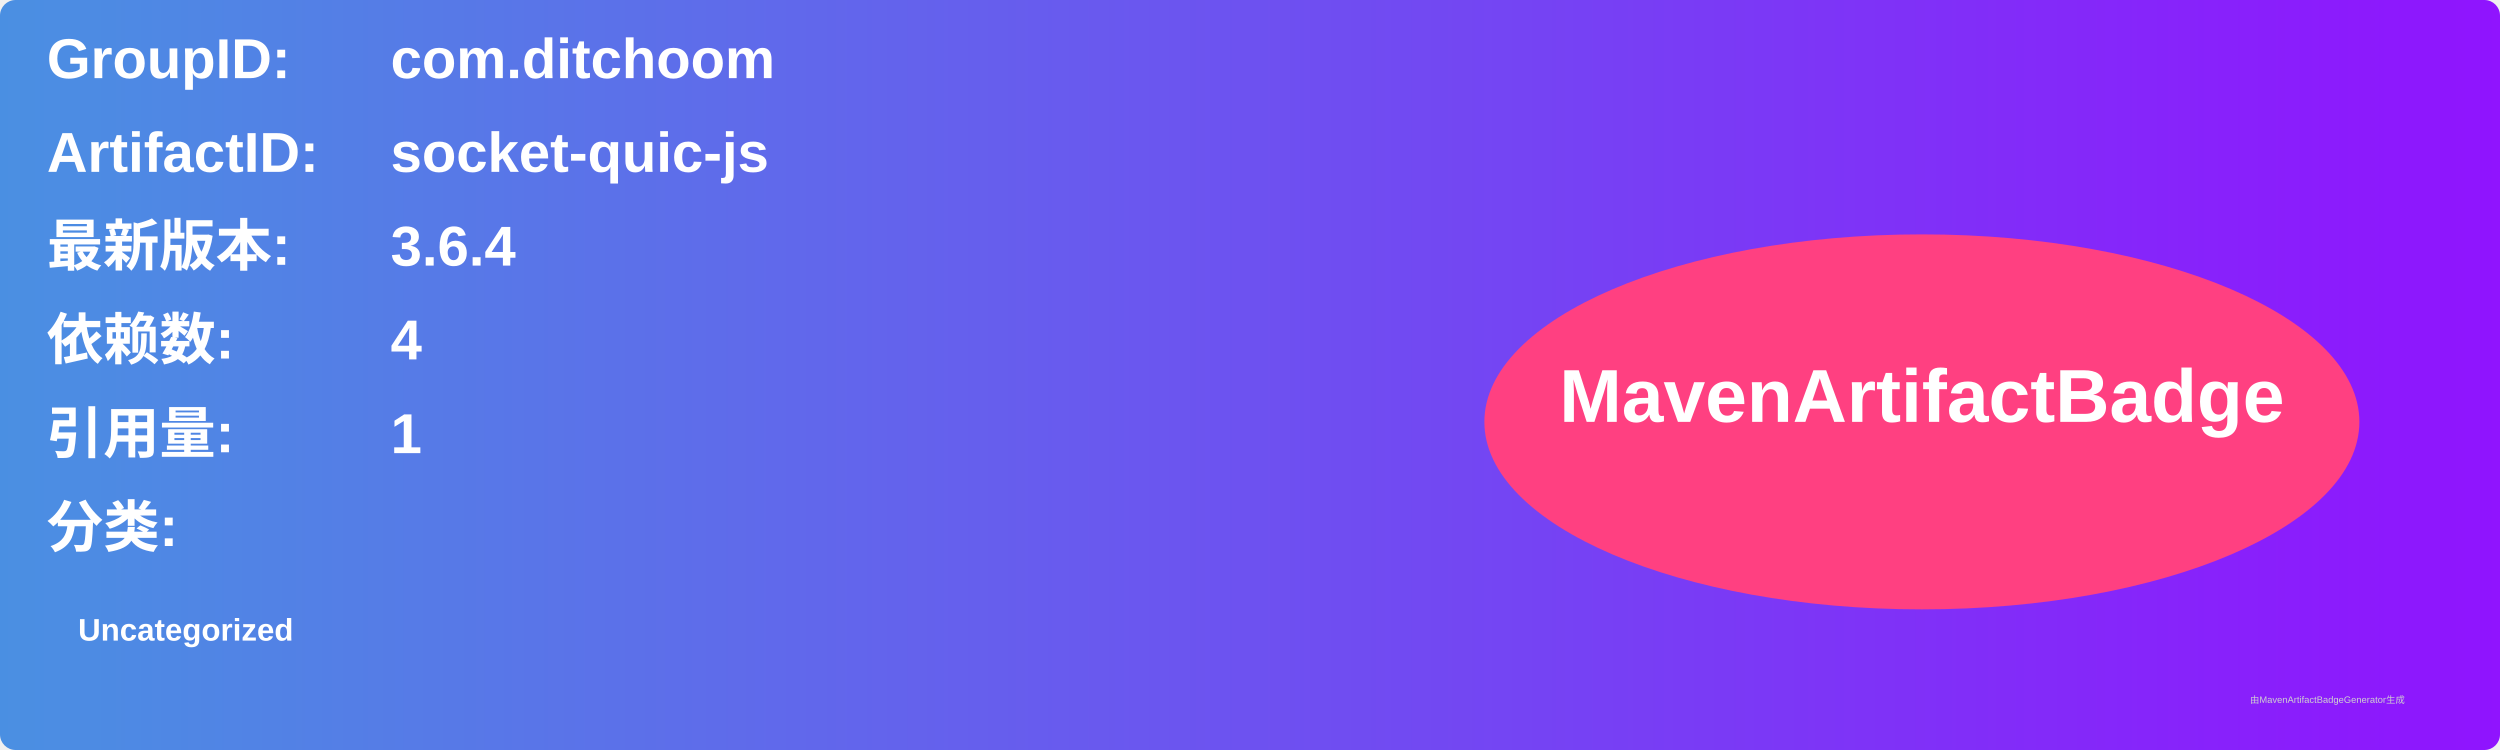
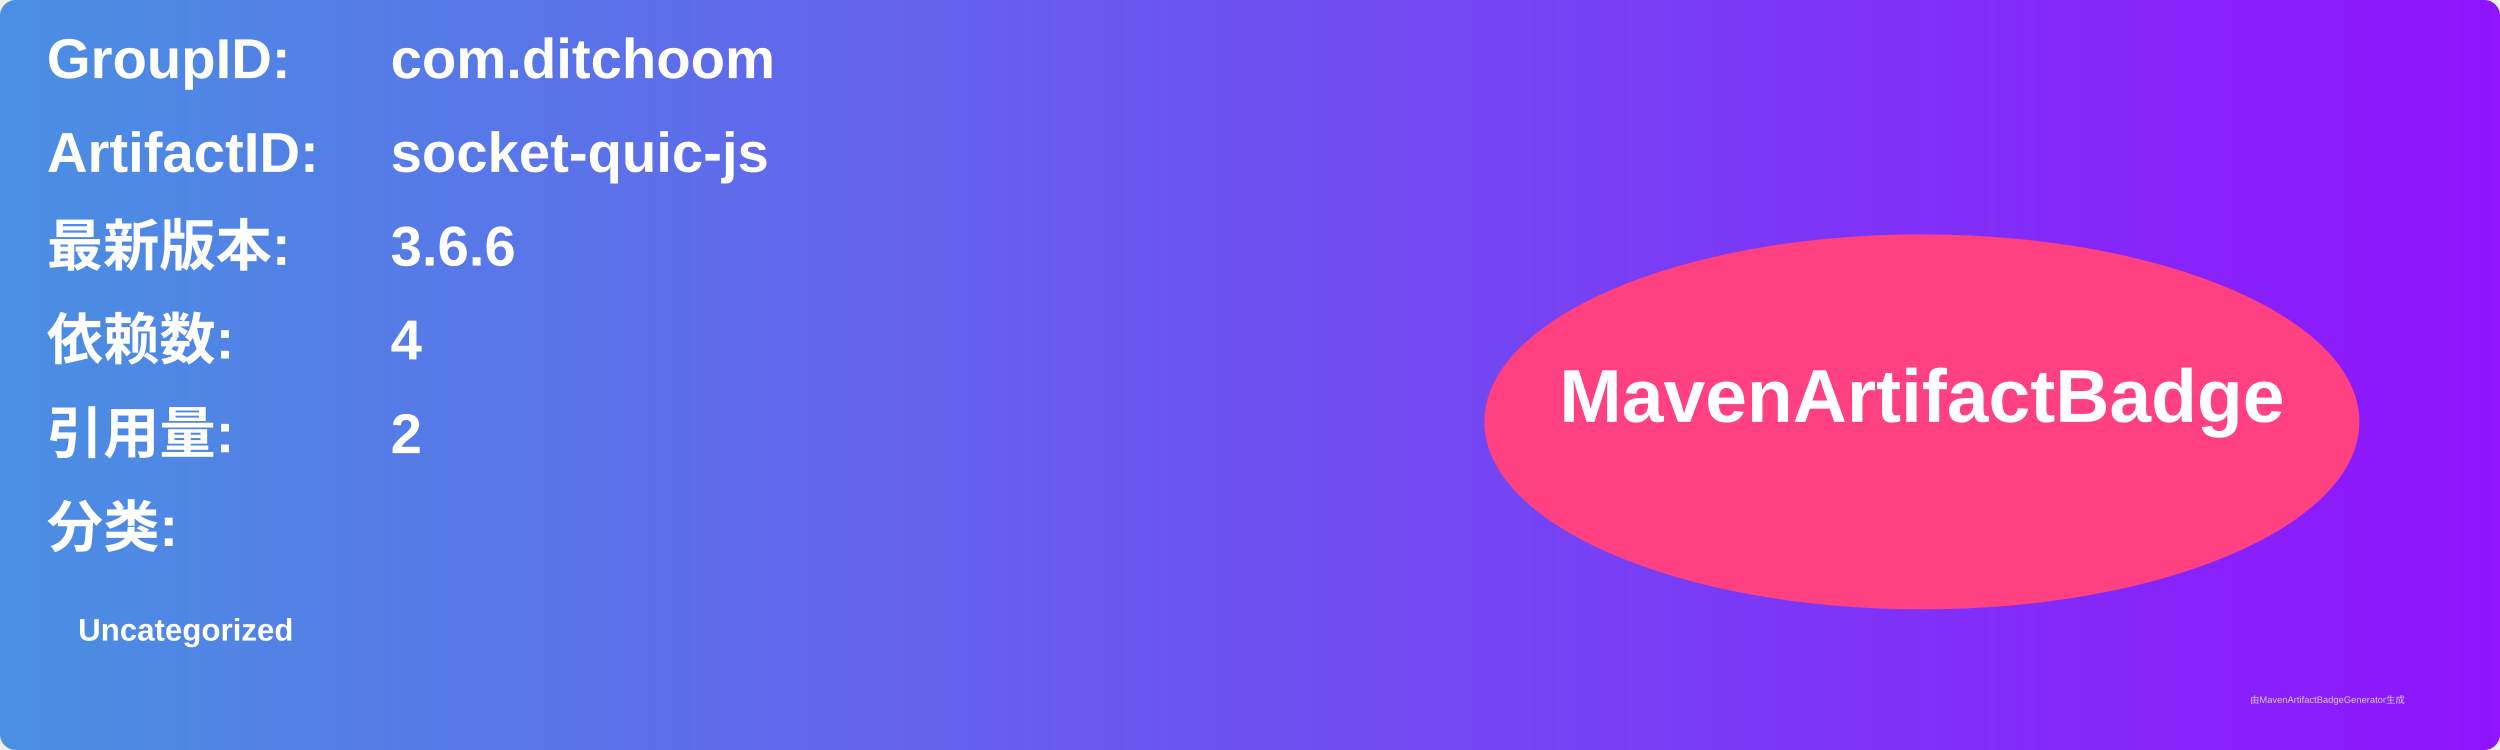
<svg xmlns="http://www.w3.org/2000/svg" width="800" height="240" viewBox="0 0 800 240">
  <linearGradient id="grad" x1="0%" y1="0%" x2="100%" y2="0%">
    <stop offset="0%" stop-color="#4a90e2" />
    <stop offset="100%" stop-color="#9013fe" />
  </linearGradient>
  <rect width="100%" height="100%" rx="5" ry="5" fill="url(#grad)" />
  <g transform="translate(15, 15)">
    <text x="0" y="10" font-family="Arial" font-size="18" fill="white" font-weight="bold" width="260">GroupID:</text>
    <text x="110" y="10" font-family="Arial" font-size="18" fill="white" font-weight="bold" width="460">com.ditchoom</text>
    <text x="0" y="40" font-family="Arial" font-size="18" fill="white" font-weight="bold" width="260">ArtifactID:</text>
    <text x="110" y="40" font-family="Arial" font-size="18" fill="white" font-weight="bold" width="460">socket-quic-js</text>
    <text x="0" y="70" font-family="Arial" font-size="18" fill="white" font-weight="bold">最新版本:</text>
    <text x="110" y="70" font-family="Arial" font-size="18" fill="white" font-weight="bold">
-       <tspan font-weight="bold">3.6.4</tspan>
+       <tspan font-weight="bold">3.6.6</tspan>
    </text>
    <text x="0" y="100" font-family="Arial" font-size="18" fill="white" font-weight="bold">依赖数: </text>
    <text x="110" y="100" font-family="Arial" font-size="18" fill="white">
      <tspan font-weight="bold">4</tspan>
    </text>
    <text x="0" y="130" font-family="Arial" font-size="18" fill="white" font-weight="bold">引用量: </text>
    <text x="110" y="130" font-family="Arial" font-size="18" fill="white">
-       <tspan font-weight="bold">1</tspan>
+       <tspan font-weight="bold">2</tspan>
    </text>
    <text x="0" y="160" font-family="Arial" font-size="18" fill="white" font-weight="bold">分类:</text>
    <text x="10" y="190" font-family="Arial" font-size="10" fill="white">
      <tspan font-weight="bold">Uncategorized</tspan>
    </text>
    <ellipse cx="600" cy="120" rx="140" ry="60" fill="#ff4081" />
    <text x="600" y="120" text-anchor="middle" font-family="Arial" font-size="24" fill="white" font-weight="bold">MavenArtifactBadge</text>
  </g>
  <text x="720" y="225" font-family="Arial" font-size="3" fill="#d0d0d0">由MavenArtifactBadgeGenerator生成</text>
</svg>
